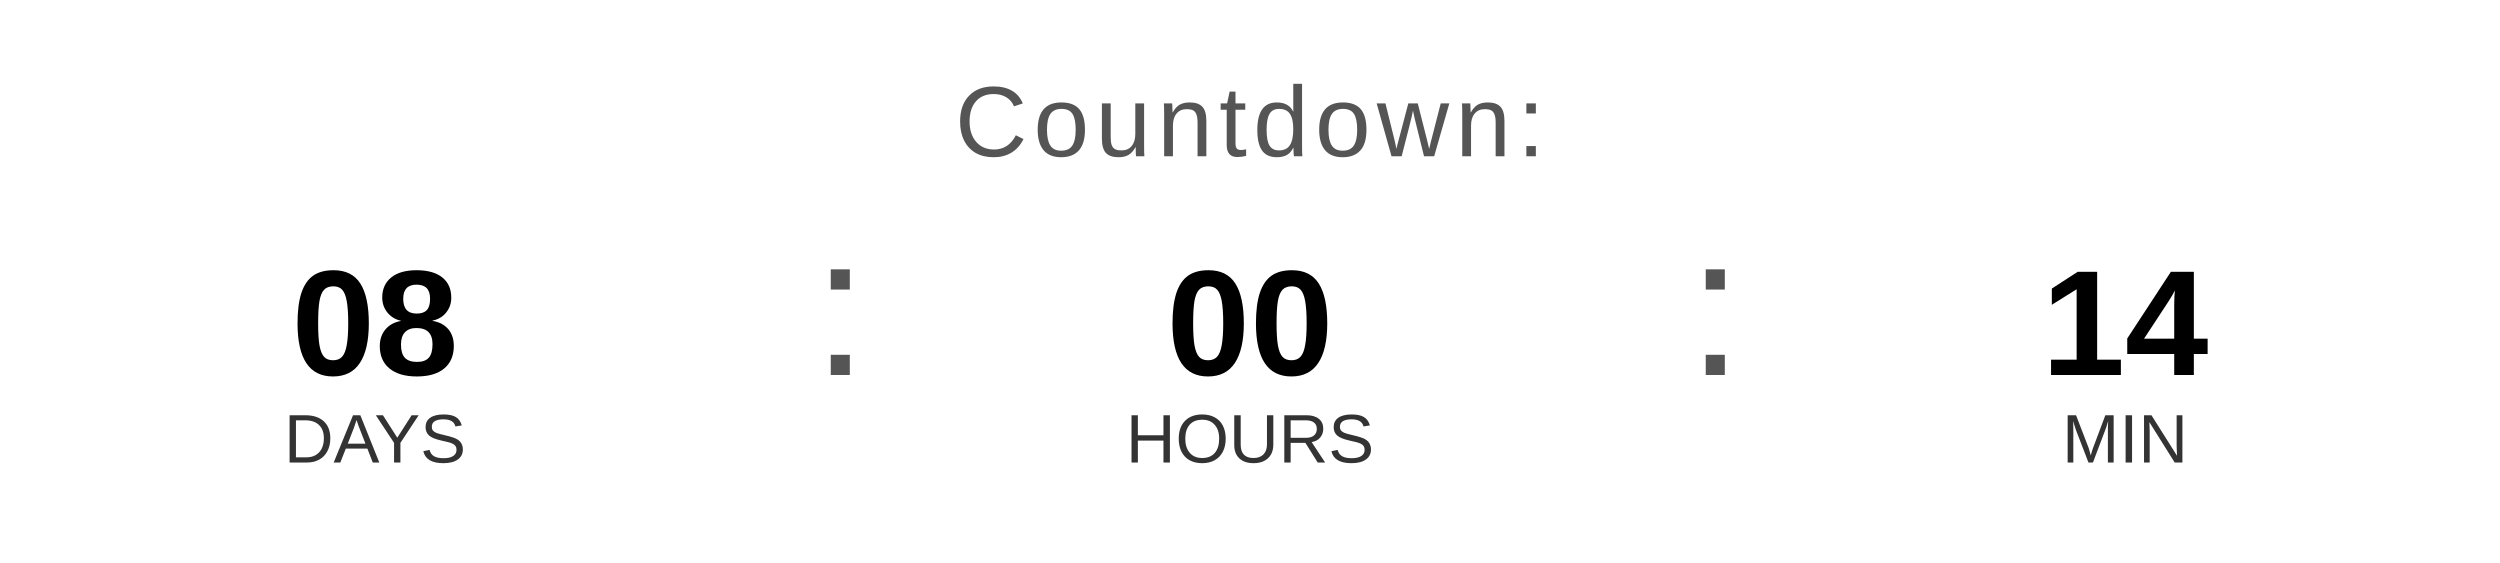
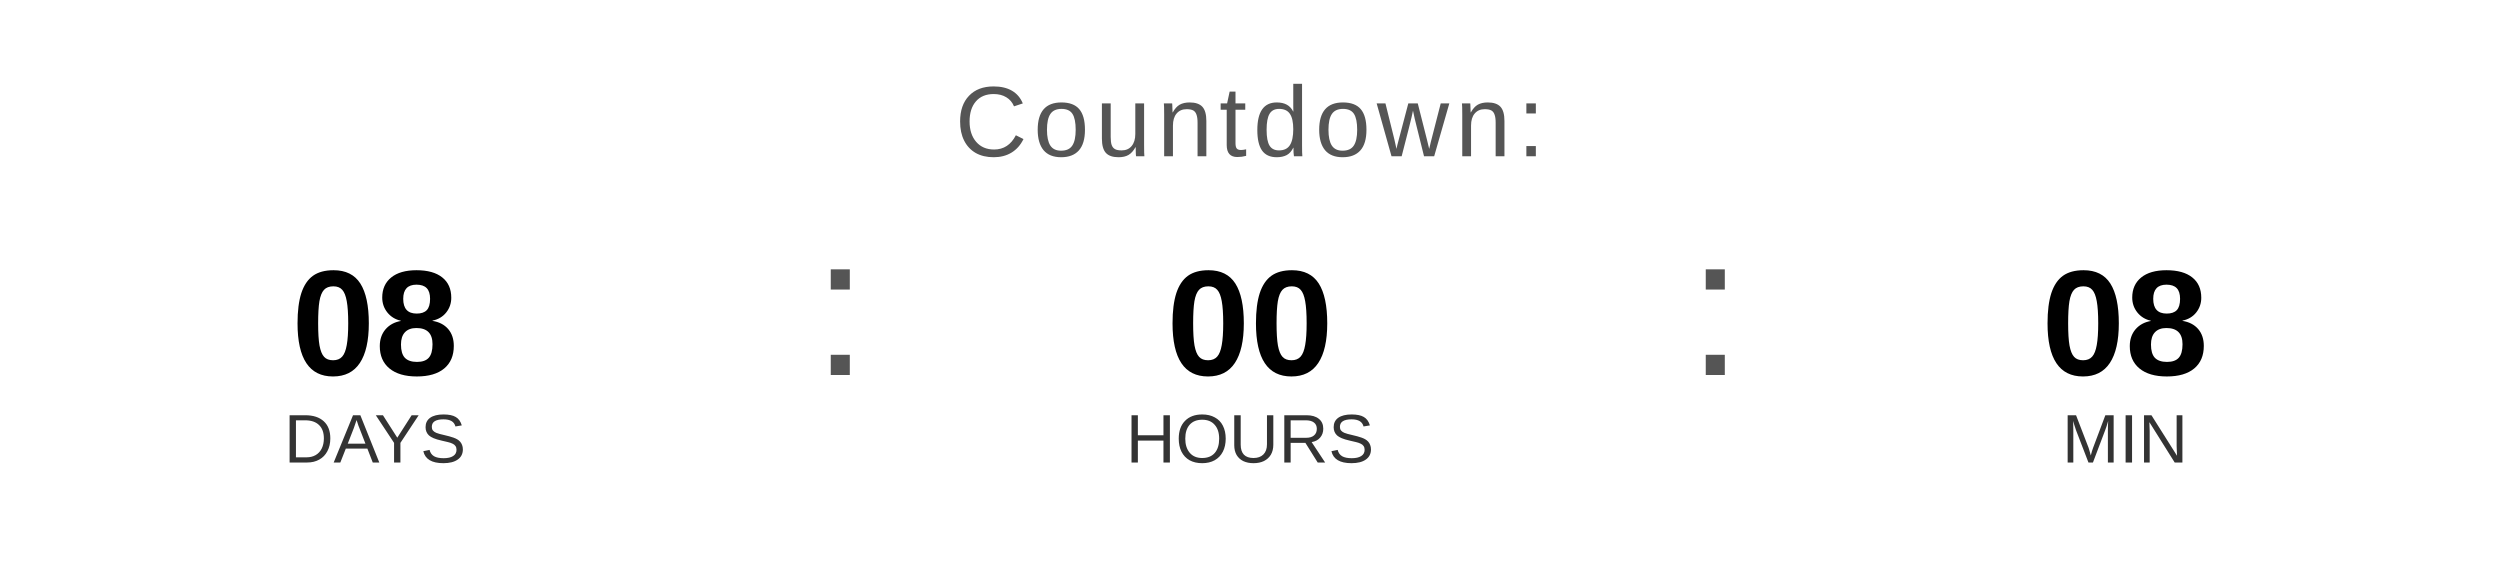
<svg xmlns="http://www.w3.org/2000/svg" width="400" height="90" viewBox="0 0 400 90">
  <text x="200" y="25" font-family="Arial, Helvetica, sans-serif" font-size="16" fill="#555555" text-anchor="middle" letter-spacing="1">
    Countdown:
  </text>
  <text x="60" y="60" font-family="Arial, Helvetica, sans-serif" font-size="24" font-weight="bold" fill="#000000" text-anchor="middle">08</text>
  <text x="60" y="74" font-family="Arial, Helvetica, sans-serif" font-size="11" fill="#333333" text-anchor="middle">DAYS</text>
  <text x="130" y="60" font-family="Arial, sans-serif" font-size="32" fill="#555555">:</text>
  <text x="200" y="60" font-family="Arial, Helvetica, sans-serif" font-size="24" font-weight="bold" fill="#000000" text-anchor="middle">00</text>
  <text x="200" y="74" font-family="Arial, Helvetica, sans-serif" font-size="11" fill="#333333" text-anchor="middle">HOURS</text>
  <text x="270" y="60" font-family="Arial, sans-serif" font-size="32" fill="#555555">:</text>
-   <text x="340" y="60" font-family="Arial, Helvetica, sans-serif" font-size="24" font-weight="bold" fill="#000000" text-anchor="middle">14</text>
+   <text x="340" y="60" font-family="Arial, Helvetica, sans-serif" font-size="24" font-weight="bold" fill="#000000" text-anchor="middle">08</text>
  <text x="340" y="74" font-family="Arial, Helvetica, sans-serif" font-size="11" fill="#333333" text-anchor="middle">MIN</text>
</svg>
